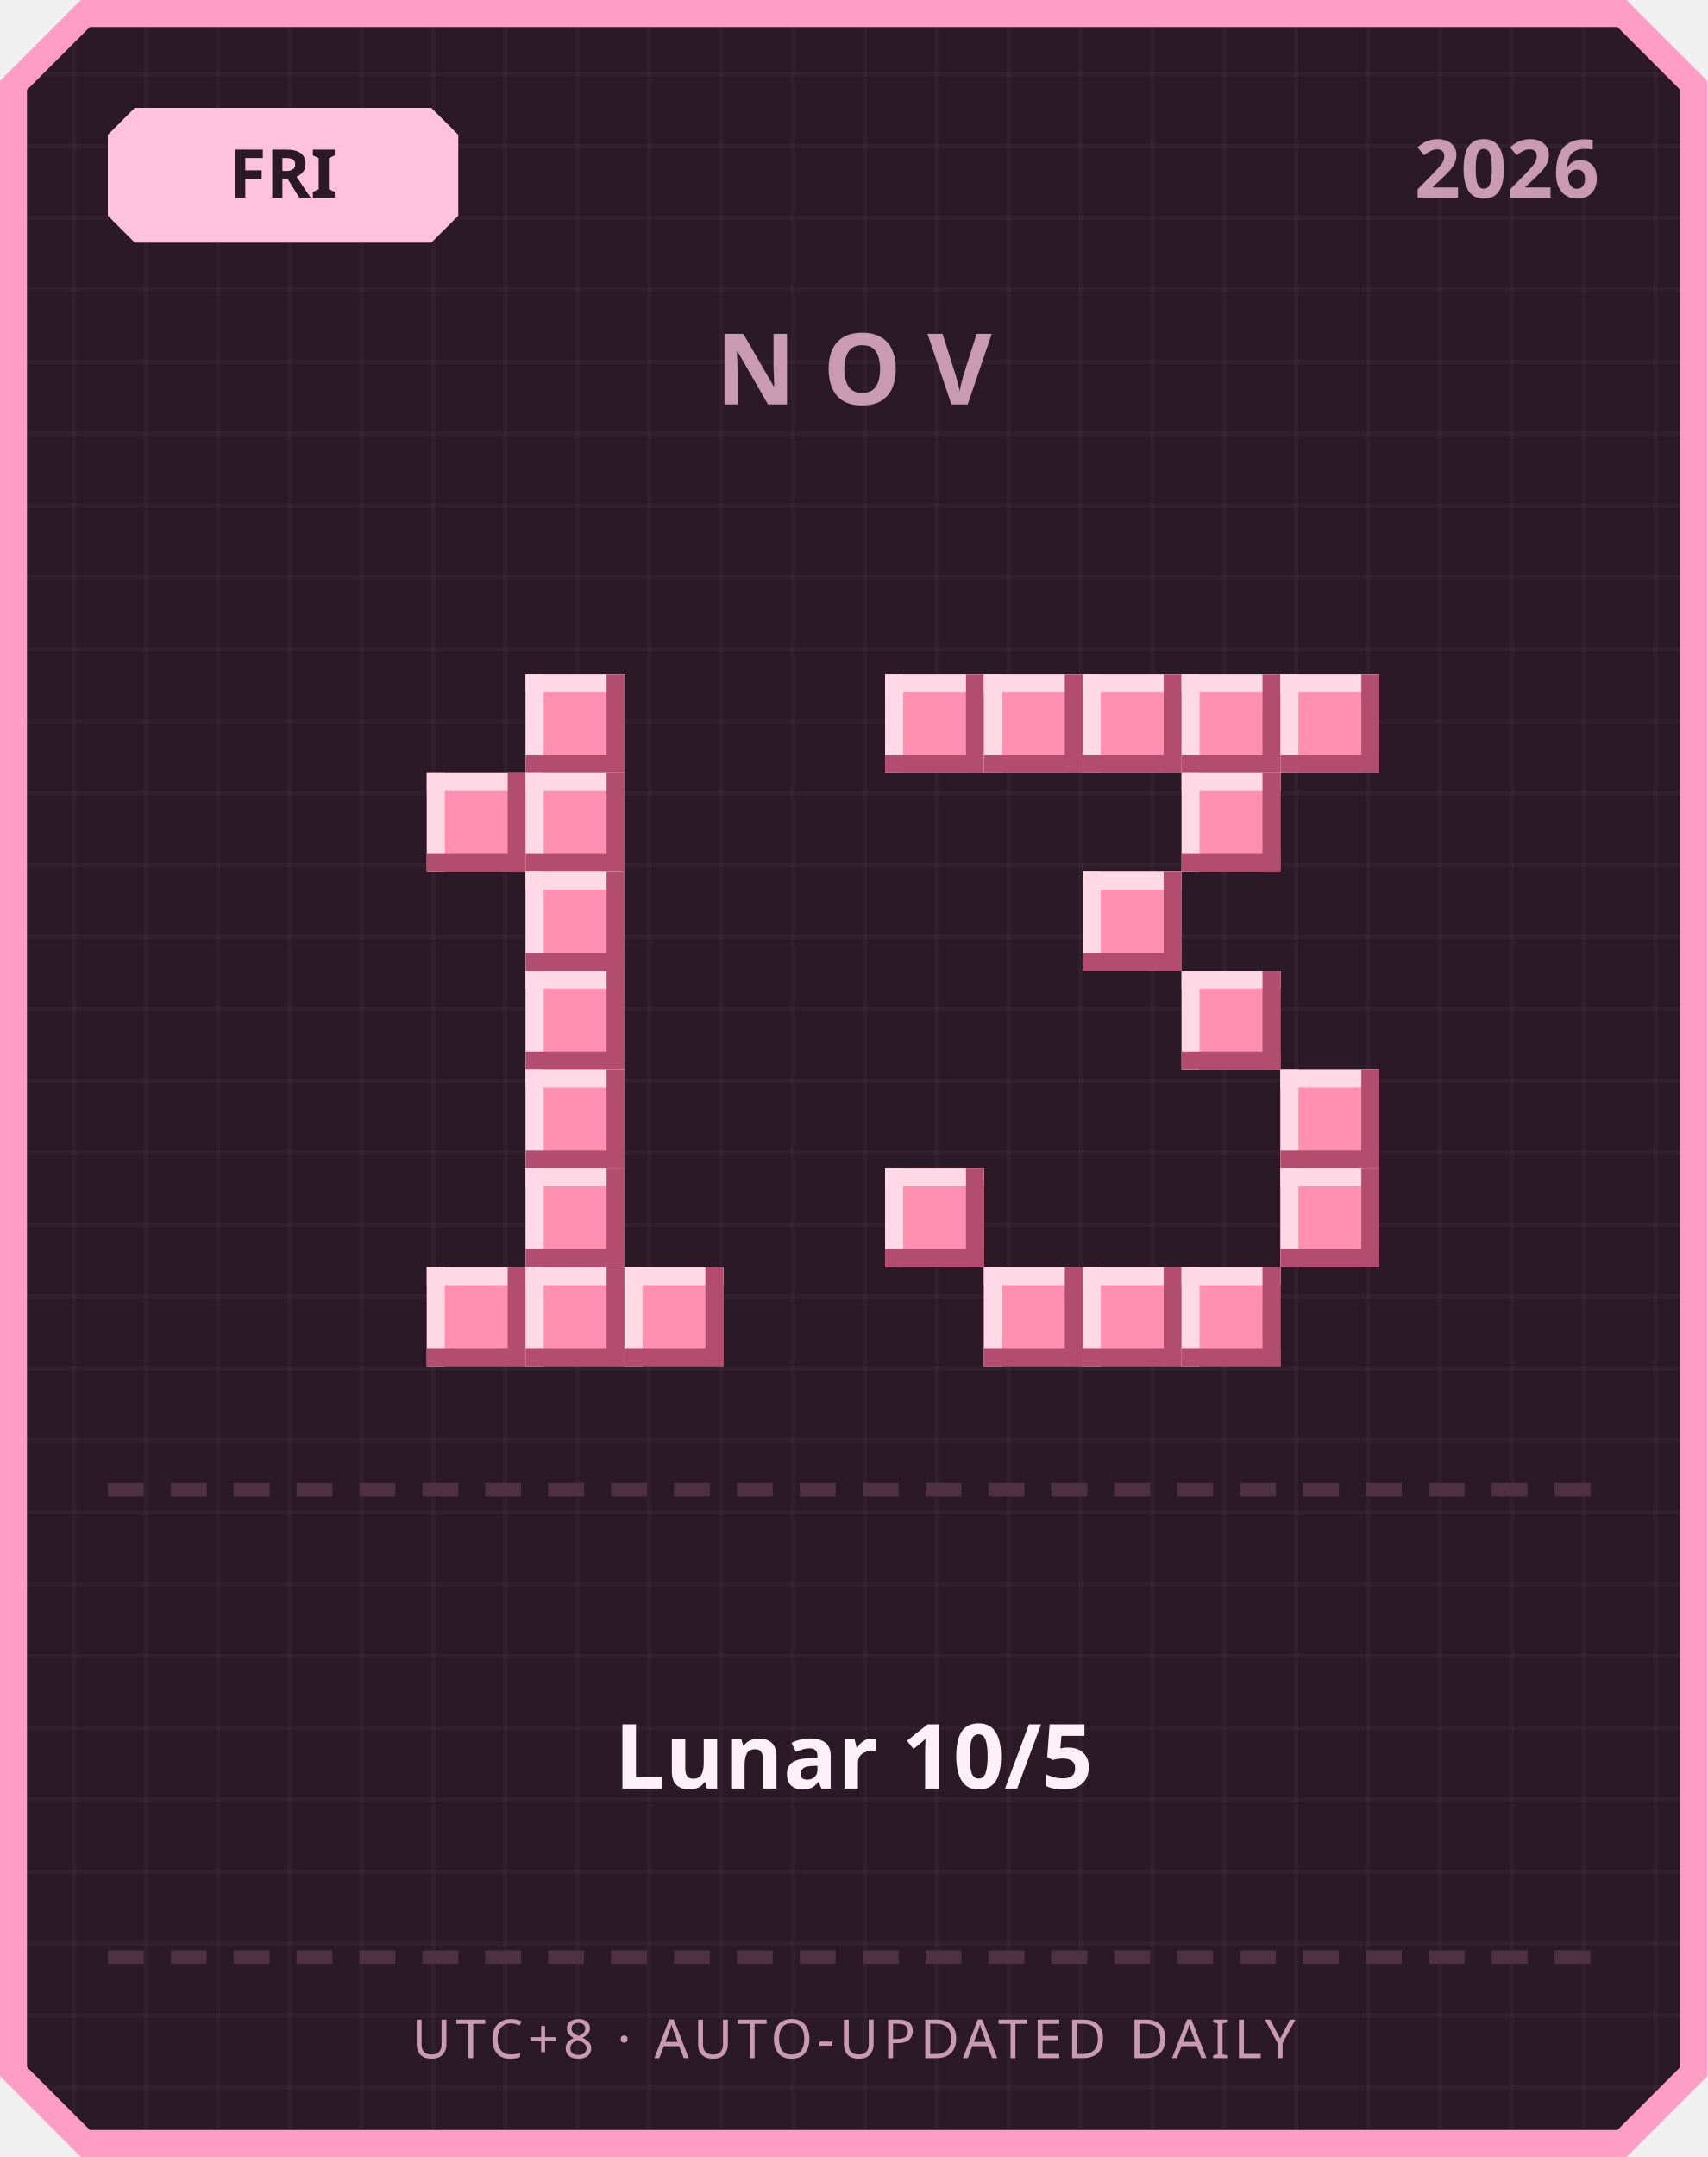
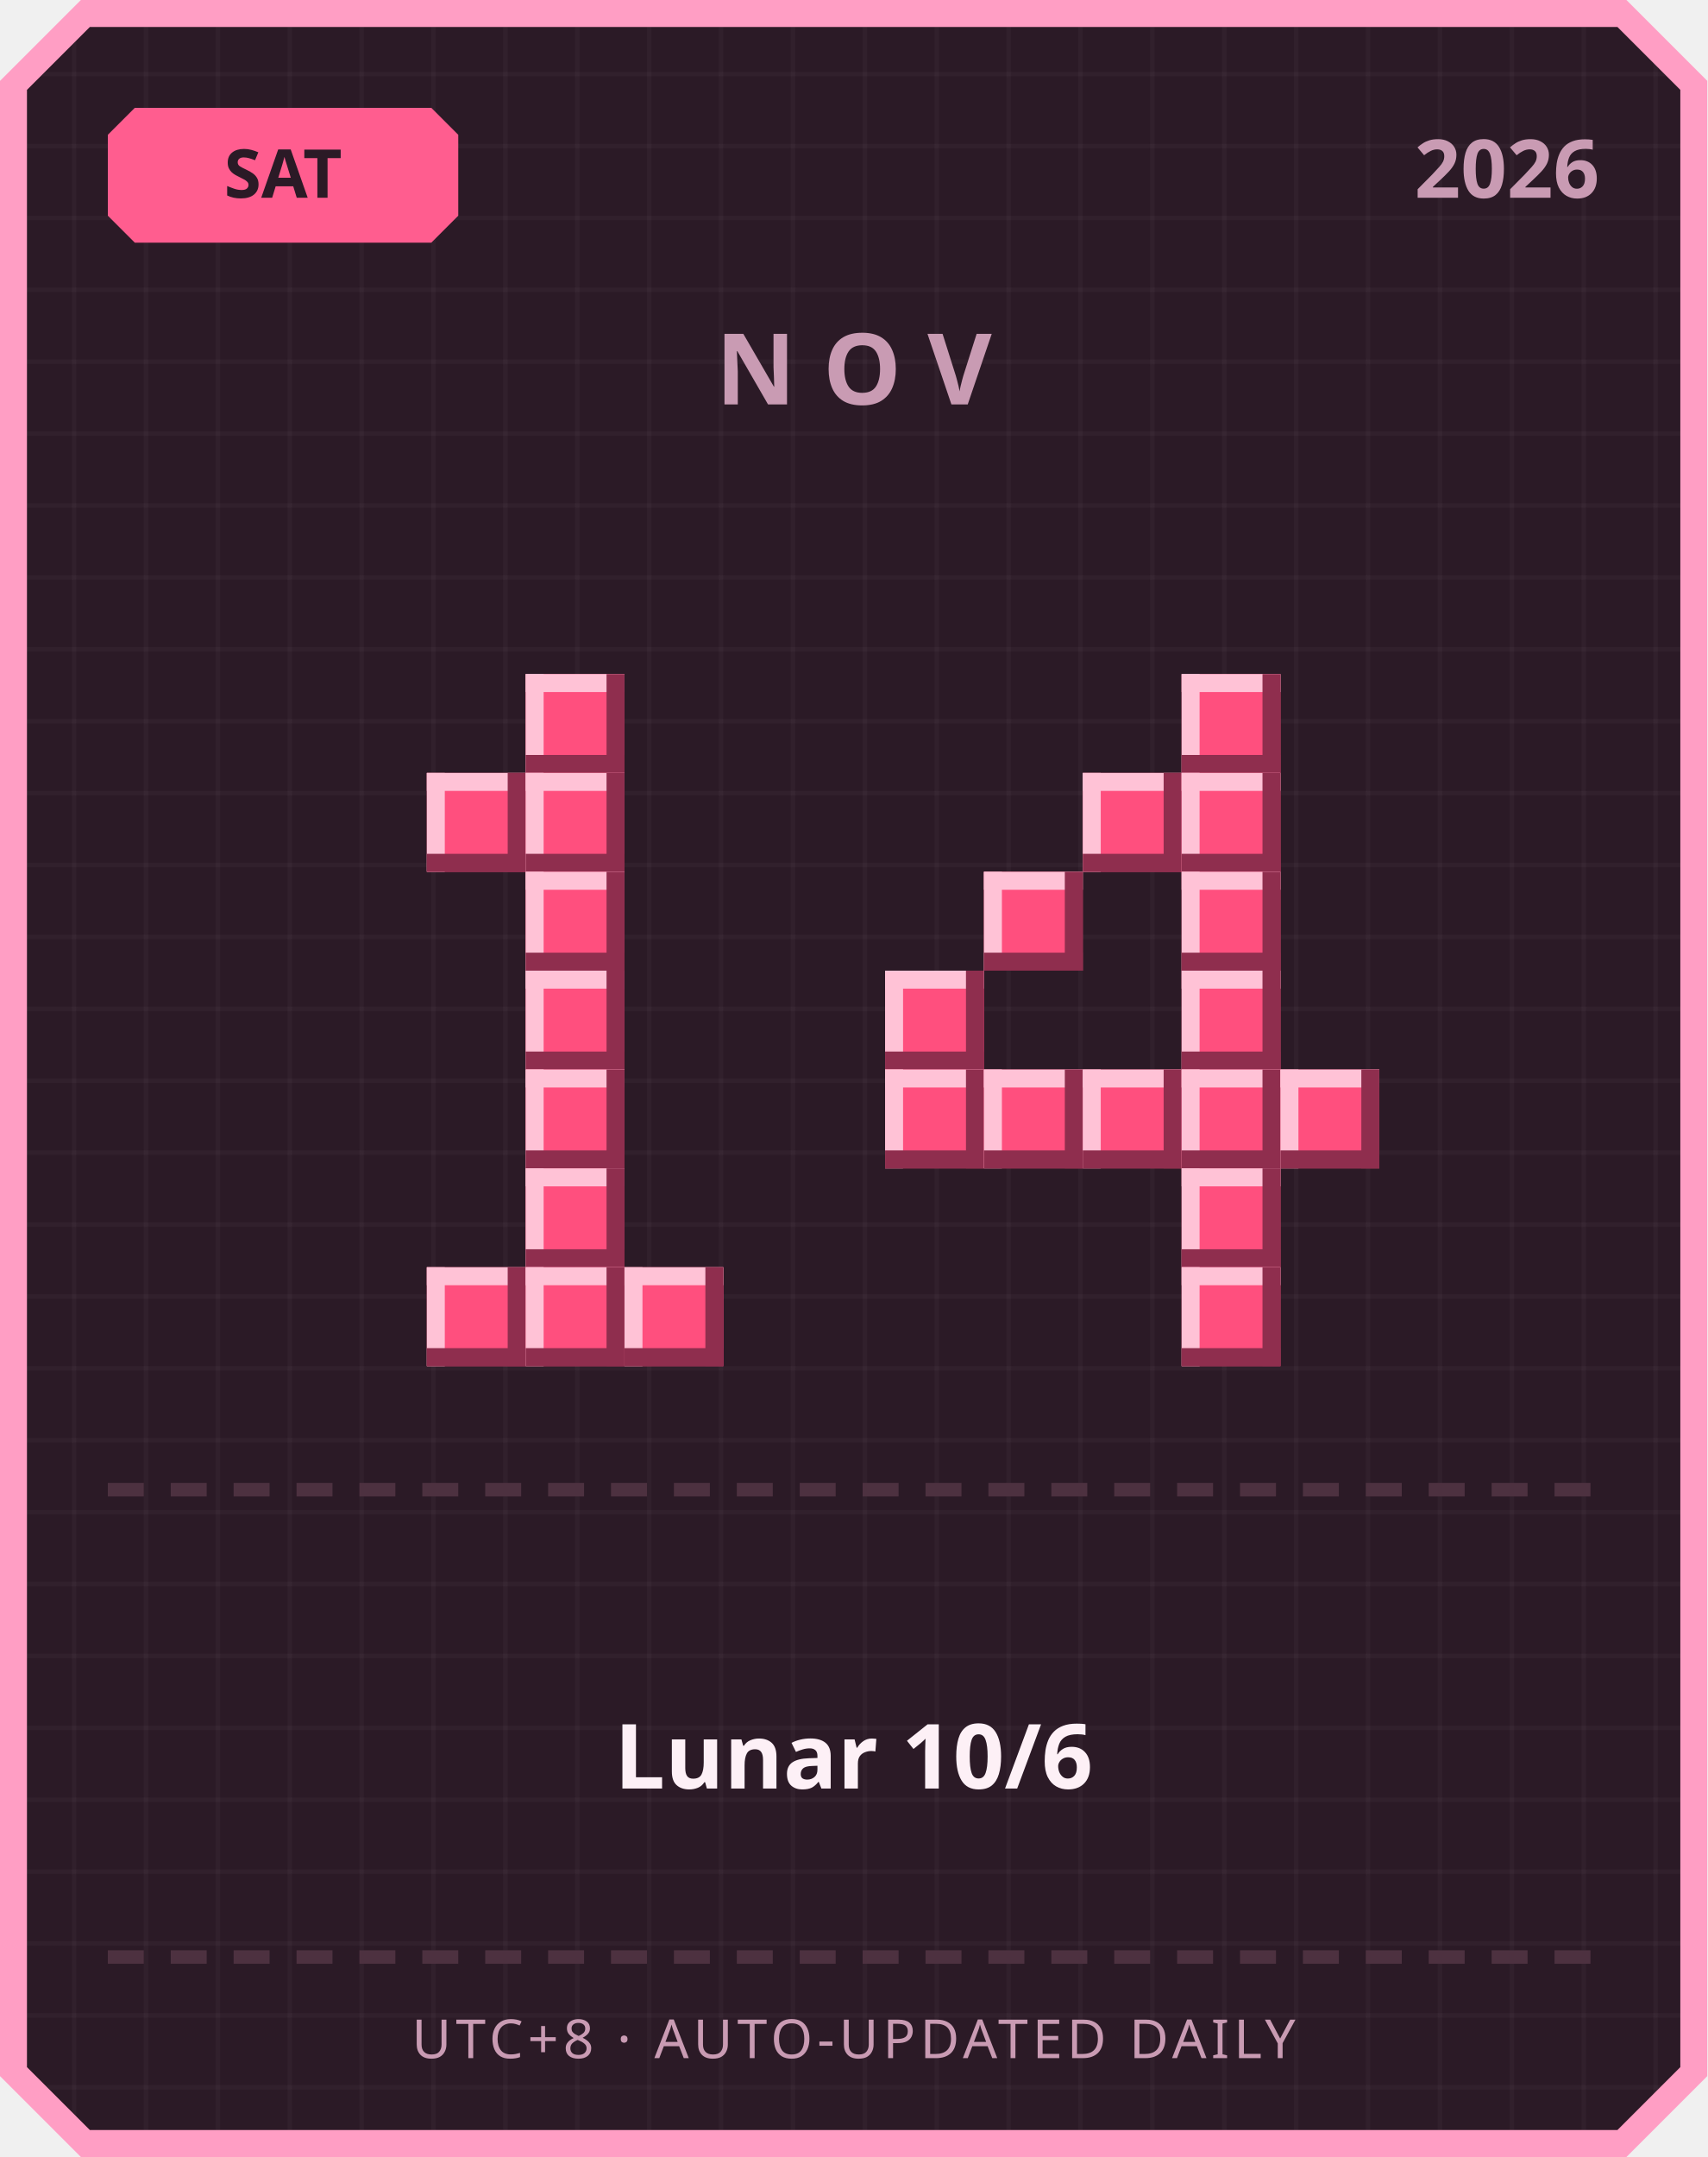
<svg xmlns="http://www.w3.org/2000/svg" width="380" height="480" viewBox="0 0 380 480">
  <defs>
    <pattern id="grid" width="16" height="16" patternUnits="userSpaceOnUse">
      <rect width="16" height="16" fill="#2b1a26" />
      <rect width="1" height="16" fill="#ffffff" opacity="0.03" />
      <rect width="16" height="1" fill="#ffffff" opacity="0.03" />
    </pattern>
  </defs>
  <path d="M 18,0 L 362,0 L 380,18 L 380,462 L 362,480 L 18,480 L 0,462 L 0,18 Z" fill="#ff9ec4" />
  <path d="M 20,6 L 360,6 L 374,20 L 374,460 L 360,474 L 20,474 L 6,460 L 6,20 Z" fill="url(#grid)" />
-   <path d="M 30,24 L 96,24 L 102,30 L 102,48 L 96,54 L 30,54 L 24,48 L 24,30 Z" fill="#ffc2de" />
-   <text x="63" y="44" text-anchor="middle" font-family="'Segoe UI', sans-serif" font-size="15" font-weight="700" fill="#2b1a26">FRI</text>
+   <path d="M 30,24 L 96,24 L 102,30 L 102,48 L 96,54 L 30,54 L 24,48 L 24,30 Z" fill="#ff5d8f" />
+   <text x="63" y="44" text-anchor="middle" font-family="'Segoe UI', sans-serif" font-size="15" font-weight="700" fill="#2b1a26">SAT</text>
  <text x="356" y="44" text-anchor="end" font-family="'Segoe UI', sans-serif" font-size="18" font-weight="700" fill="#c99bb3">2026</text>
  <text x="190" y="90" text-anchor="middle" font-family="'Segoe UI', sans-serif" font-size="22" font-weight="700" letter-spacing="6" fill="#c99bb3">NOV</text>
-   <rect x="117" y="150" width="22" height="22" fill="#ff8fb3" />
-   <rect x="117" y="150" width="22" height="4" fill="#ffd9e6" />
-   <rect x="117" y="150" width="4" height="22" fill="#ffd9e6" />
-   <rect x="117" y="168" width="22" height="4" fill="#b34d70" />
-   <rect x="135" y="150" width="4" height="22" fill="#b34d70" />
-   <rect x="95" y="172" width="22" height="22" fill="#ff8fb3" />
-   <rect x="95" y="172" width="22" height="4" fill="#ffd9e6" />
-   <rect x="95" y="172" width="4" height="22" fill="#ffd9e6" />
-   <rect x="95" y="190" width="22" height="4" fill="#b34d70" />
-   <rect x="113" y="172" width="4" height="22" fill="#b34d70" />
-   <rect x="117" y="172" width="22" height="22" fill="#ff8fb3" />
-   <rect x="117" y="172" width="22" height="4" fill="#ffd9e6" />
-   <rect x="117" y="172" width="4" height="22" fill="#ffd9e6" />
-   <rect x="117" y="190" width="22" height="4" fill="#b34d70" />
-   <rect x="135" y="172" width="4" height="22" fill="#b34d70" />
-   <rect x="117" y="194" width="22" height="22" fill="#ff8fb3" />
-   <rect x="117" y="194" width="22" height="4" fill="#ffd9e6" />
-   <rect x="117" y="194" width="4" height="22" fill="#ffd9e6" />
-   <rect x="117" y="212" width="22" height="4" fill="#b34d70" />
-   <rect x="135" y="194" width="4" height="22" fill="#b34d70" />
-   <rect x="117" y="216" width="22" height="22" fill="#ff8fb3" />
-   <rect x="117" y="216" width="22" height="4" fill="#ffd9e6" />
-   <rect x="117" y="216" width="4" height="22" fill="#ffd9e6" />
-   <rect x="117" y="234" width="22" height="4" fill="#b34d70" />
-   <rect x="135" y="216" width="4" height="22" fill="#b34d70" />
-   <rect x="117" y="238" width="22" height="22" fill="#ff8fb3" />
-   <rect x="117" y="238" width="22" height="4" fill="#ffd9e6" />
-   <rect x="117" y="238" width="4" height="22" fill="#ffd9e6" />
-   <rect x="117" y="256" width="22" height="4" fill="#b34d70" />
-   <rect x="135" y="238" width="4" height="22" fill="#b34d70" />
-   <rect x="117" y="260" width="22" height="22" fill="#ff8fb3" />
-   <rect x="117" y="260" width="22" height="4" fill="#ffd9e6" />
-   <rect x="117" y="260" width="4" height="22" fill="#ffd9e6" />
-   <rect x="117" y="278" width="22" height="4" fill="#b34d70" />
-   <rect x="135" y="260" width="4" height="22" fill="#b34d70" />
-   <rect x="95" y="282" width="22" height="22" fill="#ff8fb3" />
-   <rect x="95" y="282" width="22" height="4" fill="#ffd9e6" />
-   <rect x="95" y="282" width="4" height="22" fill="#ffd9e6" />
-   <rect x="95" y="300" width="22" height="4" fill="#b34d70" />
-   <rect x="113" y="282" width="4" height="22" fill="#b34d70" />
-   <rect x="117" y="282" width="22" height="22" fill="#ff8fb3" />
-   <rect x="117" y="282" width="22" height="4" fill="#ffd9e6" />
-   <rect x="117" y="282" width="4" height="22" fill="#ffd9e6" />
-   <rect x="117" y="300" width="22" height="4" fill="#b34d70" />
-   <rect x="135" y="282" width="4" height="22" fill="#b34d70" />
-   <rect x="139" y="282" width="22" height="22" fill="#ff8fb3" />
-   <rect x="139" y="282" width="22" height="4" fill="#ffd9e6" />
-   <rect x="139" y="282" width="4" height="22" fill="#ffd9e6" />
-   <rect x="139" y="300" width="22" height="4" fill="#b34d70" />
-   <rect x="157" y="282" width="4" height="22" fill="#b34d70" />
-   <rect x="197" y="150" width="22" height="22" fill="#ff8fb3" />
-   <rect x="197" y="150" width="22" height="4" fill="#ffd9e6" />
-   <rect x="197" y="150" width="4" height="22" fill="#ffd9e6" />
-   <rect x="197" y="168" width="22" height="4" fill="#b34d70" />
-   <rect x="215" y="150" width="4" height="22" fill="#b34d70" />
-   <rect x="219" y="150" width="22" height="22" fill="#ff8fb3" />
-   <rect x="219" y="150" width="22" height="4" fill="#ffd9e6" />
-   <rect x="219" y="150" width="4" height="22" fill="#ffd9e6" />
-   <rect x="219" y="168" width="22" height="4" fill="#b34d70" />
-   <rect x="237" y="150" width="4" height="22" fill="#b34d70" />
-   <rect x="241" y="150" width="22" height="22" fill="#ff8fb3" />
-   <rect x="241" y="150" width="22" height="4" fill="#ffd9e6" />
-   <rect x="241" y="150" width="4" height="22" fill="#ffd9e6" />
-   <rect x="241" y="168" width="22" height="4" fill="#b34d70" />
-   <rect x="259" y="150" width="4" height="22" fill="#b34d70" />
-   <rect x="263" y="150" width="22" height="22" fill="#ff8fb3" />
-   <rect x="263" y="150" width="22" height="4" fill="#ffd9e6" />
-   <rect x="263" y="150" width="4" height="22" fill="#ffd9e6" />
-   <rect x="263" y="168" width="22" height="4" fill="#b34d70" />
-   <rect x="281" y="150" width="4" height="22" fill="#b34d70" />
-   <rect x="285" y="150" width="22" height="22" fill="#ff8fb3" />
-   <rect x="285" y="150" width="22" height="4" fill="#ffd9e6" />
-   <rect x="285" y="150" width="4" height="22" fill="#ffd9e6" />
-   <rect x="285" y="168" width="22" height="4" fill="#b34d70" />
-   <rect x="303" y="150" width="4" height="22" fill="#b34d70" />
-   <rect x="263" y="172" width="22" height="22" fill="#ff8fb3" />
-   <rect x="263" y="172" width="22" height="4" fill="#ffd9e6" />
-   <rect x="263" y="172" width="4" height="22" fill="#ffd9e6" />
-   <rect x="263" y="190" width="22" height="4" fill="#b34d70" />
-   <rect x="281" y="172" width="4" height="22" fill="#b34d70" />
-   <rect x="241" y="194" width="22" height="22" fill="#ff8fb3" />
-   <rect x="241" y="194" width="22" height="4" fill="#ffd9e6" />
-   <rect x="241" y="194" width="4" height="22" fill="#ffd9e6" />
-   <rect x="241" y="212" width="22" height="4" fill="#b34d70" />
-   <rect x="259" y="194" width="4" height="22" fill="#b34d70" />
-   <rect x="263" y="216" width="22" height="22" fill="#ff8fb3" />
-   <rect x="263" y="216" width="22" height="4" fill="#ffd9e6" />
-   <rect x="263" y="216" width="4" height="22" fill="#ffd9e6" />
-   <rect x="263" y="234" width="22" height="4" fill="#b34d70" />
-   <rect x="281" y="216" width="4" height="22" fill="#b34d70" />
-   <rect x="285" y="238" width="22" height="22" fill="#ff8fb3" />
-   <rect x="285" y="238" width="22" height="4" fill="#ffd9e6" />
-   <rect x="285" y="238" width="4" height="22" fill="#ffd9e6" />
-   <rect x="285" y="256" width="22" height="4" fill="#b34d70" />
-   <rect x="303" y="238" width="4" height="22" fill="#b34d70" />
-   <rect x="197" y="260" width="22" height="22" fill="#ff8fb3" />
-   <rect x="197" y="260" width="22" height="4" fill="#ffd9e6" />
-   <rect x="197" y="260" width="4" height="22" fill="#ffd9e6" />
-   <rect x="197" y="278" width="22" height="4" fill="#b34d70" />
-   <rect x="215" y="260" width="4" height="22" fill="#b34d70" />
-   <rect x="285" y="260" width="22" height="22" fill="#ff8fb3" />
-   <rect x="285" y="260" width="22" height="4" fill="#ffd9e6" />
-   <rect x="285" y="260" width="4" height="22" fill="#ffd9e6" />
-   <rect x="285" y="278" width="22" height="4" fill="#b34d70" />
-   <rect x="303" y="260" width="4" height="22" fill="#b34d70" />
-   <rect x="219" y="282" width="22" height="22" fill="#ff8fb3" />
-   <rect x="219" y="282" width="22" height="4" fill="#ffd9e6" />
-   <rect x="219" y="282" width="4" height="22" fill="#ffd9e6" />
-   <rect x="219" y="300" width="22" height="4" fill="#b34d70" />
-   <rect x="237" y="282" width="4" height="22" fill="#b34d70" />
-   <rect x="241" y="282" width="22" height="22" fill="#ff8fb3" />
-   <rect x="241" y="282" width="22" height="4" fill="#ffd9e6" />
-   <rect x="241" y="282" width="4" height="22" fill="#ffd9e6" />
-   <rect x="241" y="300" width="22" height="4" fill="#b34d70" />
-   <rect x="259" y="282" width="4" height="22" fill="#b34d70" />
-   <rect x="263" y="282" width="22" height="22" fill="#ff8fb3" />
-   <rect x="263" y="282" width="22" height="4" fill="#ffd9e6" />
-   <rect x="263" y="282" width="4" height="22" fill="#ffd9e6" />
-   <rect x="263" y="300" width="22" height="4" fill="#b34d70" />
-   <rect x="281" y="282" width="4" height="22" fill="#b34d70" />
+   <rect x="117" y="150" width="22" height="22" fill="#ff4f7e" />
+   <rect x="117" y="150" width="22" height="4" fill="#ffc2d6" />
+   <rect x="117" y="150" width="4" height="22" fill="#ffc2d6" />
+   <rect x="117" y="168" width="22" height="4" fill="#8f2e4e" />
+   <rect x="135" y="150" width="4" height="22" fill="#8f2e4e" />
+   <rect x="95" y="172" width="22" height="22" fill="#ff4f7e" />
+   <rect x="95" y="172" width="22" height="4" fill="#ffc2d6" />
+   <rect x="95" y="172" width="4" height="22" fill="#ffc2d6" />
+   <rect x="95" y="190" width="22" height="4" fill="#8f2e4e" />
+   <rect x="113" y="172" width="4" height="22" fill="#8f2e4e" />
+   <rect x="117" y="172" width="22" height="22" fill="#ff4f7e" />
+   <rect x="117" y="172" width="22" height="4" fill="#ffc2d6" />
+   <rect x="117" y="172" width="4" height="22" fill="#ffc2d6" />
+   <rect x="117" y="190" width="22" height="4" fill="#8f2e4e" />
+   <rect x="135" y="172" width="4" height="22" fill="#8f2e4e" />
+   <rect x="117" y="194" width="22" height="22" fill="#ff4f7e" />
+   <rect x="117" y="194" width="22" height="4" fill="#ffc2d6" />
+   <rect x="117" y="194" width="4" height="22" fill="#ffc2d6" />
+   <rect x="117" y="212" width="22" height="4" fill="#8f2e4e" />
+   <rect x="135" y="194" width="4" height="22" fill="#8f2e4e" />
+   <rect x="117" y="216" width="22" height="22" fill="#ff4f7e" />
+   <rect x="117" y="216" width="22" height="4" fill="#ffc2d6" />
+   <rect x="117" y="216" width="4" height="22" fill="#ffc2d6" />
+   <rect x="117" y="234" width="22" height="4" fill="#8f2e4e" />
+   <rect x="135" y="216" width="4" height="22" fill="#8f2e4e" />
+   <rect x="117" y="238" width="22" height="22" fill="#ff4f7e" />
+   <rect x="117" y="238" width="22" height="4" fill="#ffc2d6" />
+   <rect x="117" y="238" width="4" height="22" fill="#ffc2d6" />
+   <rect x="117" y="256" width="22" height="4" fill="#8f2e4e" />
+   <rect x="135" y="238" width="4" height="22" fill="#8f2e4e" />
+   <rect x="117" y="260" width="22" height="22" fill="#ff4f7e" />
+   <rect x="117" y="260" width="22" height="4" fill="#ffc2d6" />
+   <rect x="117" y="260" width="4" height="22" fill="#ffc2d6" />
+   <rect x="117" y="278" width="22" height="4" fill="#8f2e4e" />
+   <rect x="135" y="260" width="4" height="22" fill="#8f2e4e" />
+   <rect x="95" y="282" width="22" height="22" fill="#ff4f7e" />
+   <rect x="95" y="282" width="22" height="4" fill="#ffc2d6" />
+   <rect x="95" y="282" width="4" height="22" fill="#ffc2d6" />
+   <rect x="95" y="300" width="22" height="4" fill="#8f2e4e" />
+   <rect x="113" y="282" width="4" height="22" fill="#8f2e4e" />
+   <rect x="117" y="282" width="22" height="22" fill="#ff4f7e" />
+   <rect x="117" y="282" width="22" height="4" fill="#ffc2d6" />
+   <rect x="117" y="282" width="4" height="22" fill="#ffc2d6" />
+   <rect x="117" y="300" width="22" height="4" fill="#8f2e4e" />
+   <rect x="135" y="282" width="4" height="22" fill="#8f2e4e" />
+   <rect x="139" y="282" width="22" height="22" fill="#ff4f7e" />
+   <rect x="139" y="282" width="22" height="4" fill="#ffc2d6" />
+   <rect x="139" y="282" width="4" height="22" fill="#ffc2d6" />
+   <rect x="139" y="300" width="22" height="4" fill="#8f2e4e" />
+   <rect x="157" y="282" width="4" height="22" fill="#8f2e4e" />
+   <rect x="263" y="150" width="22" height="22" fill="#ff4f7e" />
+   <rect x="263" y="150" width="22" height="4" fill="#ffc2d6" />
+   <rect x="263" y="150" width="4" height="22" fill="#ffc2d6" />
+   <rect x="263" y="168" width="22" height="4" fill="#8f2e4e" />
+   <rect x="281" y="150" width="4" height="22" fill="#8f2e4e" />
+   <rect x="241" y="172" width="22" height="22" fill="#ff4f7e" />
+   <rect x="241" y="172" width="22" height="4" fill="#ffc2d6" />
+   <rect x="241" y="172" width="4" height="22" fill="#ffc2d6" />
+   <rect x="241" y="190" width="22" height="4" fill="#8f2e4e" />
+   <rect x="259" y="172" width="4" height="22" fill="#8f2e4e" />
+   <rect x="263" y="172" width="22" height="22" fill="#ff4f7e" />
+   <rect x="263" y="172" width="22" height="4" fill="#ffc2d6" />
+   <rect x="263" y="172" width="4" height="22" fill="#ffc2d6" />
+   <rect x="263" y="190" width="22" height="4" fill="#8f2e4e" />
+   <rect x="281" y="172" width="4" height="22" fill="#8f2e4e" />
+   <rect x="219" y="194" width="22" height="22" fill="#ff4f7e" />
+   <rect x="219" y="194" width="22" height="4" fill="#ffc2d6" />
+   <rect x="219" y="194" width="4" height="22" fill="#ffc2d6" />
+   <rect x="219" y="212" width="22" height="4" fill="#8f2e4e" />
+   <rect x="237" y="194" width="4" height="22" fill="#8f2e4e" />
+   <rect x="263" y="194" width="22" height="22" fill="#ff4f7e" />
+   <rect x="263" y="194" width="22" height="4" fill="#ffc2d6" />
+   <rect x="263" y="194" width="4" height="22" fill="#ffc2d6" />
+   <rect x="263" y="212" width="22" height="4" fill="#8f2e4e" />
+   <rect x="281" y="194" width="4" height="22" fill="#8f2e4e" />
+   <rect x="197" y="216" width="22" height="22" fill="#ff4f7e" />
+   <rect x="197" y="216" width="22" height="4" fill="#ffc2d6" />
+   <rect x="197" y="216" width="4" height="22" fill="#ffc2d6" />
+   <rect x="197" y="234" width="22" height="4" fill="#8f2e4e" />
+   <rect x="215" y="216" width="4" height="22" fill="#8f2e4e" />
+   <rect x="263" y="216" width="22" height="22" fill="#ff4f7e" />
+   <rect x="263" y="216" width="22" height="4" fill="#ffc2d6" />
+   <rect x="263" y="216" width="4" height="22" fill="#ffc2d6" />
+   <rect x="263" y="234" width="22" height="4" fill="#8f2e4e" />
+   <rect x="281" y="216" width="4" height="22" fill="#8f2e4e" />
+   <rect x="197" y="238" width="22" height="22" fill="#ff4f7e" />
+   <rect x="197" y="238" width="22" height="4" fill="#ffc2d6" />
+   <rect x="197" y="238" width="4" height="22" fill="#ffc2d6" />
+   <rect x="197" y="256" width="22" height="4" fill="#8f2e4e" />
+   <rect x="215" y="238" width="4" height="22" fill="#8f2e4e" />
+   <rect x="219" y="238" width="22" height="22" fill="#ff4f7e" />
+   <rect x="219" y="238" width="22" height="4" fill="#ffc2d6" />
+   <rect x="219" y="238" width="4" height="22" fill="#ffc2d6" />
+   <rect x="219" y="256" width="22" height="4" fill="#8f2e4e" />
+   <rect x="237" y="238" width="4" height="22" fill="#8f2e4e" />
+   <rect x="241" y="238" width="22" height="22" fill="#ff4f7e" />
+   <rect x="241" y="238" width="22" height="4" fill="#ffc2d6" />
+   <rect x="241" y="238" width="4" height="22" fill="#ffc2d6" />
+   <rect x="241" y="256" width="22" height="4" fill="#8f2e4e" />
+   <rect x="259" y="238" width="4" height="22" fill="#8f2e4e" />
+   <rect x="263" y="238" width="22" height="22" fill="#ff4f7e" />
+   <rect x="263" y="238" width="22" height="4" fill="#ffc2d6" />
+   <rect x="263" y="238" width="4" height="22" fill="#ffc2d6" />
+   <rect x="263" y="256" width="22" height="4" fill="#8f2e4e" />
+   <rect x="281" y="238" width="4" height="22" fill="#8f2e4e" />
+   <rect x="285" y="238" width="22" height="22" fill="#ff4f7e" />
+   <rect x="285" y="238" width="22" height="4" fill="#ffc2d6" />
+   <rect x="285" y="238" width="4" height="22" fill="#ffc2d6" />
+   <rect x="285" y="256" width="22" height="4" fill="#8f2e4e" />
+   <rect x="303" y="238" width="4" height="22" fill="#8f2e4e" />
+   <rect x="263" y="260" width="22" height="22" fill="#ff4f7e" />
+   <rect x="263" y="260" width="22" height="4" fill="#ffc2d6" />
+   <rect x="263" y="260" width="4" height="22" fill="#ffc2d6" />
+   <rect x="263" y="278" width="22" height="4" fill="#8f2e4e" />
+   <rect x="281" y="260" width="4" height="22" fill="#8f2e4e" />
+   <rect x="263" y="282" width="22" height="22" fill="#ff4f7e" />
+   <rect x="263" y="282" width="22" height="4" fill="#ffc2d6" />
+   <rect x="263" y="282" width="4" height="22" fill="#ffc2d6" />
+   <rect x="263" y="300" width="22" height="4" fill="#8f2e4e" />
+   <rect x="281" y="282" width="4" height="22" fill="#8f2e4e" />
  <rect x="24" y="330" width="8" height="3" fill="#4d3140" />
  <rect x="38" y="330" width="8" height="3" fill="#4d3140" />
  <rect x="52" y="330" width="8" height="3" fill="#4d3140" />
  <rect x="66" y="330" width="8" height="3" fill="#4d3140" />
  <rect x="80" y="330" width="8" height="3" fill="#4d3140" />
  <rect x="94" y="330" width="8" height="3" fill="#4d3140" />
  <rect x="108" y="330" width="8" height="3" fill="#4d3140" />
  <rect x="122" y="330" width="8" height="3" fill="#4d3140" />
  <rect x="136" y="330" width="8" height="3" fill="#4d3140" />
  <rect x="150" y="330" width="8" height="3" fill="#4d3140" />
  <rect x="164" y="330" width="8" height="3" fill="#4d3140" />
  <rect x="178" y="330" width="8" height="3" fill="#4d3140" />
  <rect x="192" y="330" width="8" height="3" fill="#4d3140" />
  <rect x="206" y="330" width="8" height="3" fill="#4d3140" />
  <rect x="220" y="330" width="8" height="3" fill="#4d3140" />
  <rect x="234" y="330" width="8" height="3" fill="#4d3140" />
  <rect x="248" y="330" width="8" height="3" fill="#4d3140" />
  <rect x="262" y="330" width="8" height="3" fill="#4d3140" />
  <rect x="276" y="330" width="8" height="3" fill="#4d3140" />
  <rect x="290" y="330" width="8" height="3" fill="#4d3140" />
  <rect x="304" y="330" width="8" height="3" fill="#4d3140" />
  <rect x="318" y="330" width="8" height="3" fill="#4d3140" />
  <rect x="332" y="330" width="8" height="3" fill="#4d3140" />
  <rect x="346" y="330" width="8" height="3" fill="#4d3140" />
-   <text x="190" y="398" text-anchor="middle" font-family="'Segoe UI', 'Microsoft JhengHei', sans-serif" font-size="20" font-weight="700" fill="#fdf0f6">Lunar 10/5</text>
+   <text x="190" y="398" text-anchor="middle" font-family="'Segoe UI', 'Microsoft JhengHei', sans-serif" font-size="20" font-weight="700" fill="#fdf0f6">Lunar 10/6</text>
  <rect x="24" y="434" width="8" height="3" fill="#4d3140" />
  <rect x="38" y="434" width="8" height="3" fill="#4d3140" />
  <rect x="52" y="434" width="8" height="3" fill="#4d3140" />
  <rect x="66" y="434" width="8" height="3" fill="#4d3140" />
  <rect x="80" y="434" width="8" height="3" fill="#4d3140" />
  <rect x="94" y="434" width="8" height="3" fill="#4d3140" />
  <rect x="108" y="434" width="8" height="3" fill="#4d3140" />
  <rect x="122" y="434" width="8" height="3" fill="#4d3140" />
  <rect x="136" y="434" width="8" height="3" fill="#4d3140" />
  <rect x="150" y="434" width="8" height="3" fill="#4d3140" />
  <rect x="164" y="434" width="8" height="3" fill="#4d3140" />
  <rect x="178" y="434" width="8" height="3" fill="#4d3140" />
  <rect x="192" y="434" width="8" height="3" fill="#4d3140" />
  <rect x="206" y="434" width="8" height="3" fill="#4d3140" />
  <rect x="220" y="434" width="8" height="3" fill="#4d3140" />
  <rect x="234" y="434" width="8" height="3" fill="#4d3140" />
  <rect x="248" y="434" width="8" height="3" fill="#4d3140" />
  <rect x="262" y="434" width="8" height="3" fill="#4d3140" />
  <rect x="276" y="434" width="8" height="3" fill="#4d3140" />
  <rect x="290" y="434" width="8" height="3" fill="#4d3140" />
  <rect x="304" y="434" width="8" height="3" fill="#4d3140" />
  <rect x="318" y="434" width="8" height="3" fill="#4d3140" />
  <rect x="332" y="434" width="8" height="3" fill="#4d3140" />
  <rect x="346" y="434" width="8" height="3" fill="#4d3140" />
  <text x="190" y="458" text-anchor="middle" font-family="'Segoe UI', sans-serif" font-size="12" letter-spacing="1" fill="#c99bb3">UTC+8 · AUTO-UPDATED DAILY</text>
</svg>
